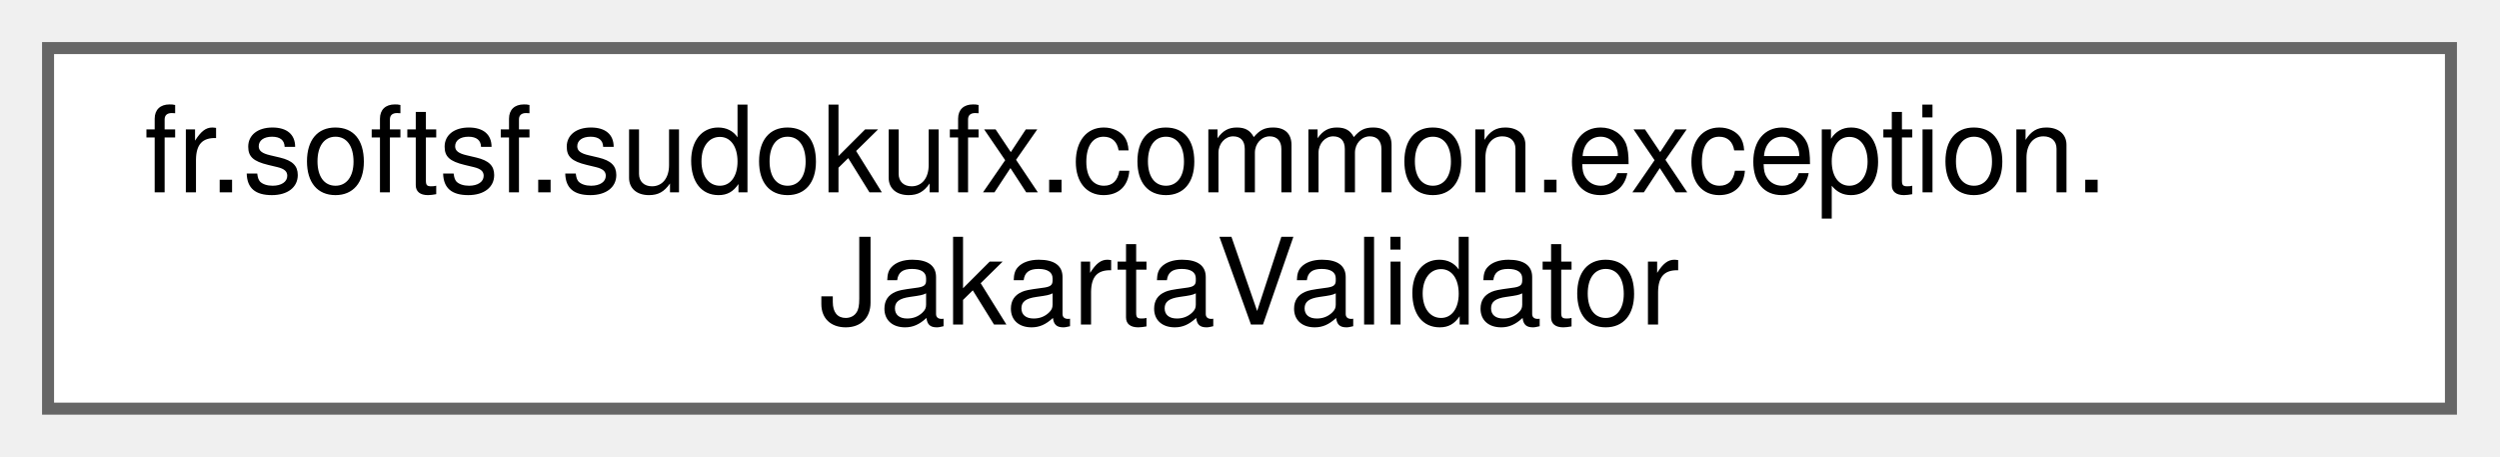
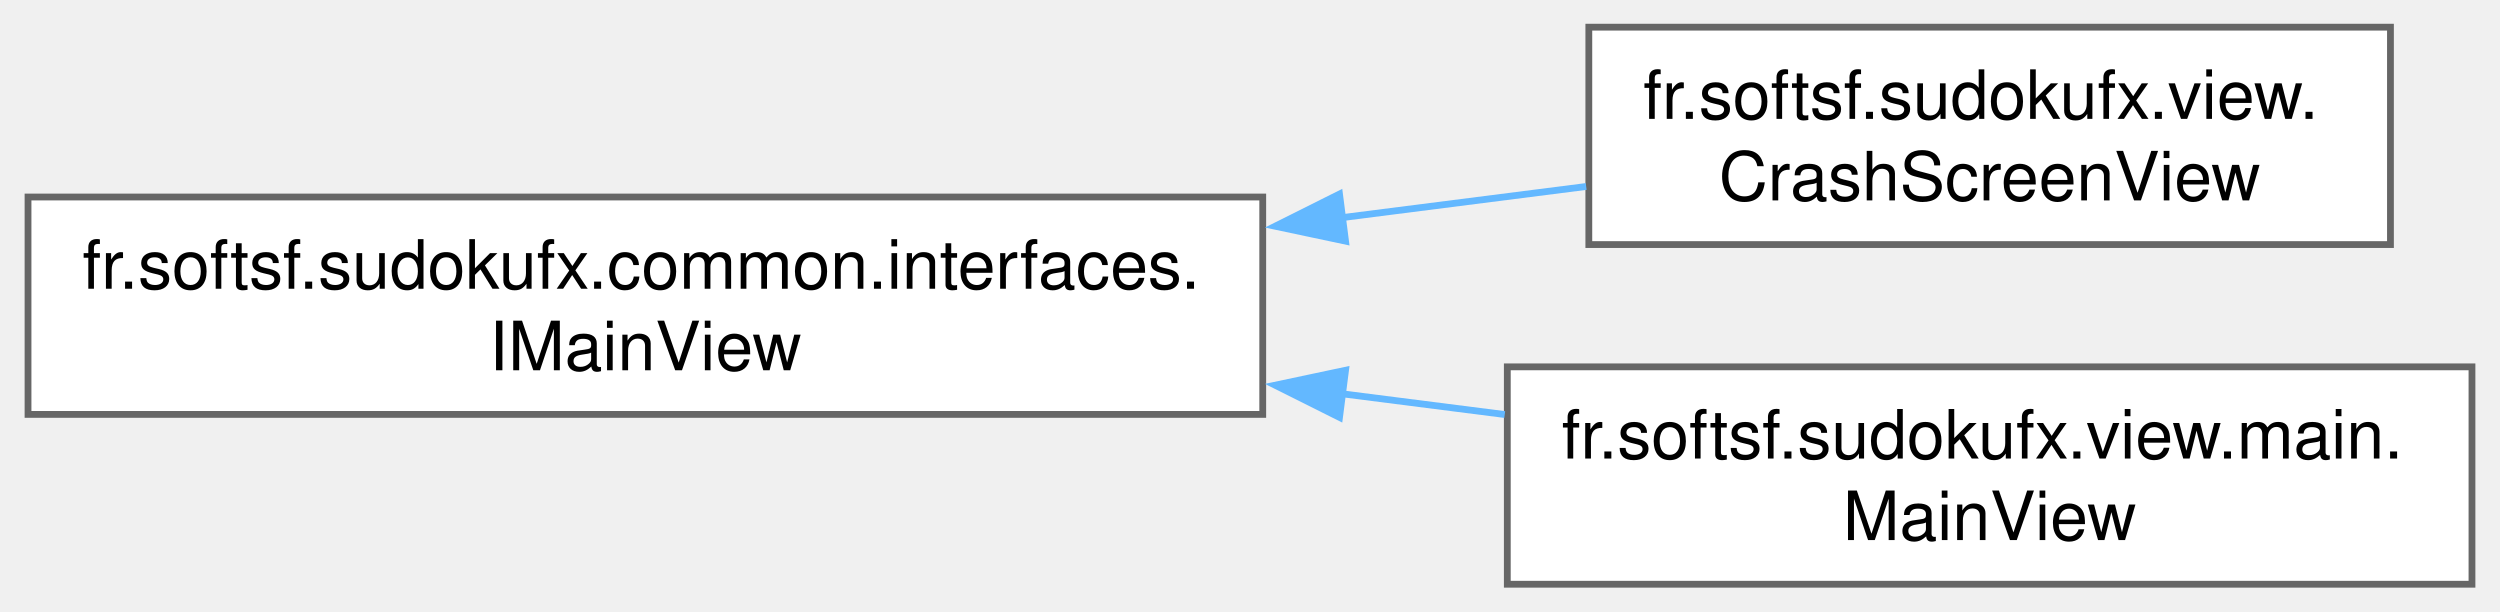
- <svg xmlns="http://www.w3.org/2000/svg" xmlns:xlink="http://www.w3.org/1999/xlink" width="208pt" height="38pt" viewBox="0.00 0.00 208.00 38.00">
-   <g id="graph0" class="graph" transform="scale(1 1) rotate(0) translate(4 34)">
+ <svg xmlns="http://www.w3.org/2000/svg" xmlns:xlink="http://www.w3.org/1999/xlink" width="368pt" height="90pt" viewBox="0.00 0.00 367.75 90.00">
+   <g id="graph0" class="graph" transform="scale(1 1) rotate(0) translate(4 86)">
    <g id="Node000000" class="node">
      <g id="a_Node000000">
-         <a xlink:href="classfr_1_1softsf_1_1sudokufx_1_1common_1_1exception_1_1JakartaValidator.html" target="_top" xlink:title="Spring component for validating objects using Jakarta Bean Validation.">
-           <polygon fill="white" stroke="#666666" points="200,-30 0,-30 0,0 200,0 200,-30" />
-           <text text-anchor="start" x="8" y="-18" font-family="Helvetica,sans-Serif" font-size="10.00">fr.softsf.sudokufx.common.exception.</text>
-           <text text-anchor="middle" x="100" y="-7" font-family="Helvetica,sans-Serif" font-size="10.00">JakartaValidator</text>
+         <a xlink:href="interfacefr_1_1softsf_1_1sudokufx_1_1common_1_1interfaces_1_1_i_main_view.html" target="_top" xlink:title="Interface defining method to open the main stage.">
+           <polygon fill="white" stroke="#666666" points="181.75,-57 0,-57 0,-25 181.75,-25 181.75,-57" />
+           <text text-anchor="start" x="8" y="-43.5" font-family="Helvetica,sans-Serif" font-size="10.00">fr.softsf.sudokufx.common.interfaces.</text>
+           <text text-anchor="middle" x="90.88" y="-31.5" font-family="Helvetica,sans-Serif" font-size="10.00">IMainView</text>
+         </a>
+       </g>
+     </g>
+     <g id="Node000001" class="node">
+       <g id="a_Node000001">
+         <a xlink:href="classfr_1_1softsf_1_1sudokufx_1_1view_1_1_crash_screen_view.html" target="_top" xlink:title="View class for the crash screen without business logic.">
+           <polygon fill="white" stroke="#666666" points="347.75,-82 229.75,-82 229.75,-50 347.75,-50 347.75,-82" />
+           <text text-anchor="start" x="237.75" y="-68.5" font-family="Helvetica,sans-Serif" font-size="10.00">fr.softsf.sudokufx.view.</text>
+           <text text-anchor="middle" x="288.75" y="-56.5" font-family="Helvetica,sans-Serif" font-size="10.00">CrashScreenView</text>
+         </a>
+       </g>
+     </g>
+     <g id="edge5_Node000000_Node000001" class="edge">
+       <g id="a_edge5_Node000000_Node000001">
+         <a xlink:title=" ">
+           <path fill="none" stroke="#63b8ff" d="M193.39,-53.96C205.72,-55.53 217.97,-57.09 229.36,-58.55" />
+           <polygon fill="#63b8ff" stroke="#63b8ff" points="193.94,-50.5 183.57,-52.7 193.05,-57.44 193.94,-50.5" />
+         </a>
+       </g>
+     </g>
+     <g id="Node000002" class="node">
+       <g id="a_Node000002">
+         <a xlink:href="classfr_1_1softsf_1_1sudokufx_1_1view_1_1main_1_1_main_view.html" target="_top" xlink:title="Main view class of the Sudoku application.">
+           <polygon fill="white" stroke="#666666" points="359.75,-32 217.75,-32 217.75,0 359.75,0 359.75,-32" />
+           <text text-anchor="start" x="225.75" y="-18.5" font-family="Helvetica,sans-Serif" font-size="10.00">fr.softsf.sudokufx.view.main.</text>
+           <text text-anchor="middle" x="288.75" y="-6.5" font-family="Helvetica,sans-Serif" font-size="10.00">MainView</text>
+         </a>
+       </g>
+     </g>
+     <g id="edge6_Node000000_Node000002" class="edge">
+       <g id="a_edge6_Node000000_Node000002">
+         <a xlink:title=" ">
+           <path fill="none" stroke="#63b8ff" d="M193.48,-28.03C201.55,-27 209.59,-25.98 217.37,-24.98" />
+           <polygon fill="#63b8ff" stroke="#63b8ff" points="193.05,-24.56 183.57,-29.3 193.94,-31.5 193.05,-24.56" />
        </a>
      </g>
    </g>
  </g>
</svg>
